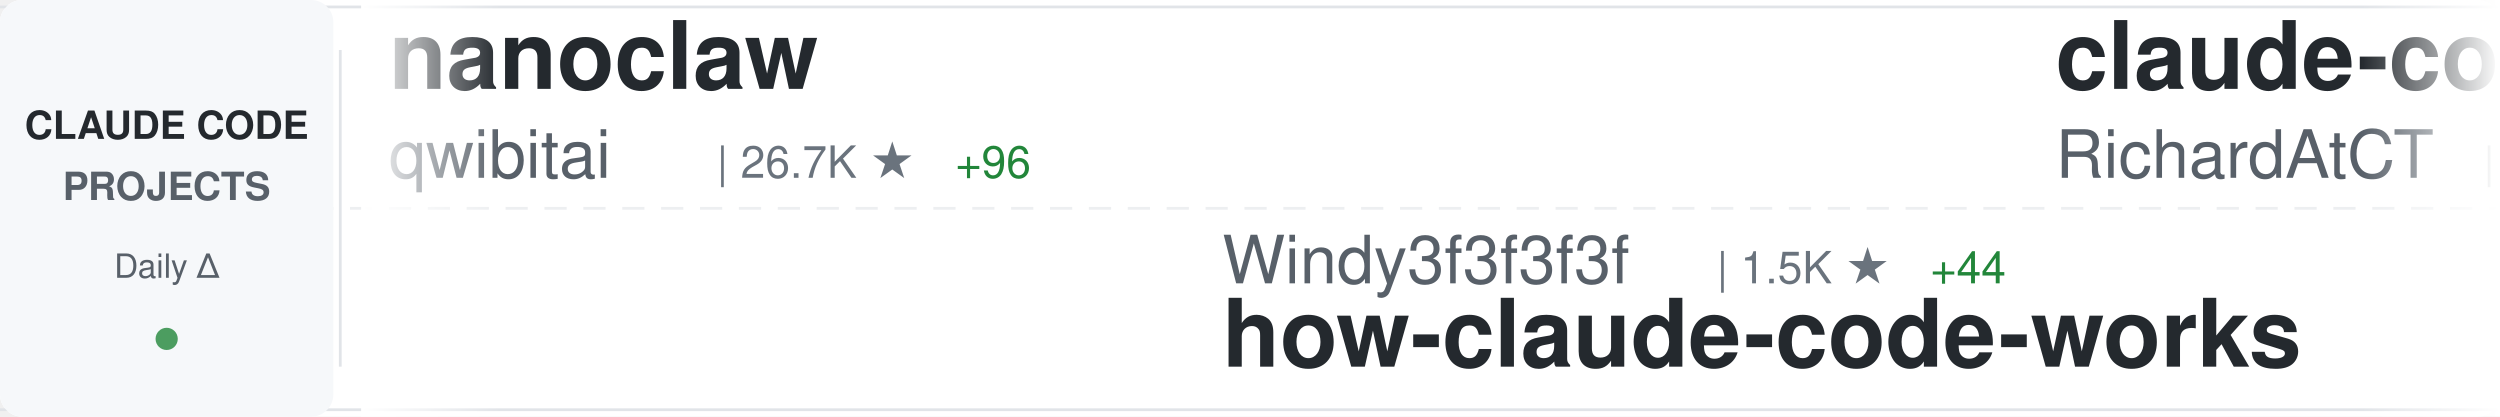
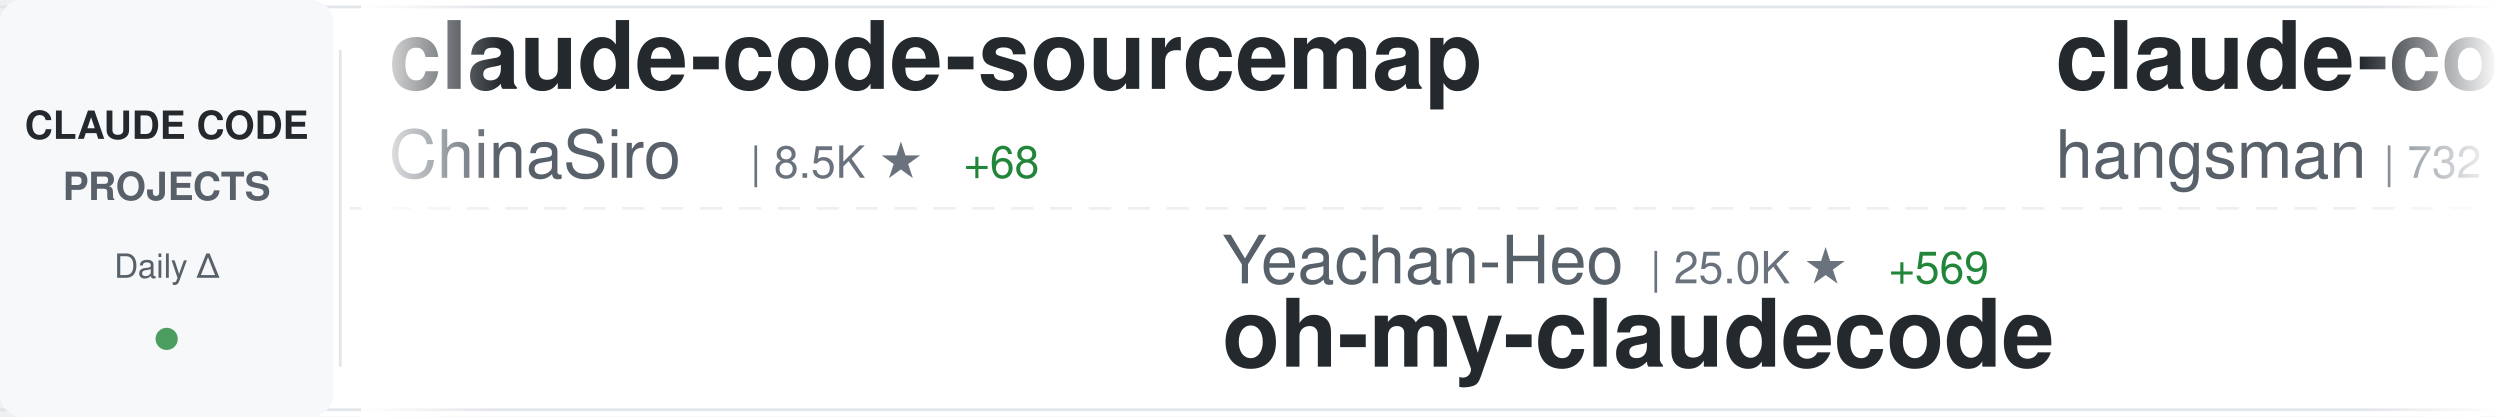
<svg xmlns="http://www.w3.org/2000/svg" width="900" height="150">
  <defs>
    <linearGradient id="awesomeLeftFade" x1="0%" y1="0%" x2="100%" y2="0%">
      <stop offset="0%" style="stop-color:#ffffff;stop-opacity:1" />
      <stop offset="100%" style="stop-color:#ffffff;stop-opacity:0" />
    </linearGradient>
    <linearGradient id="awesomeRightFade" x1="0%" y1="0%" x2="100%" y2="0%">
      <stop offset="0%" style="stop-color:#ffffff;stop-opacity:0" />
      <stop offset="100%" style="stop-color:#ffffff;stop-opacity:1" />
    </linearGradient>
  </defs>
  <rect width="900" height="150" fill="#ffffff" rx="8" />
  <rect x="0" y="2" width="900" height="1" fill="#e1e4e8" />
  <rect x="0" y="147" width="900" height="1" fill="#e1e4e8" />
  <line x1="0" y1="75" x2="900" y2="75" stroke="#e1e4e8" stroke-width="1" stroke-dasharray="8 6" opacity="0.6" />
  <rect x="0" y="0" width="120" height="150" fill="#f6f8fa" rx="8" />
  <text x="60" y="50" font-family="-apple-system, BlinkMacSystemFont, 'Segoe UI', Helvetica, Arial, sans-serif" font-size="14" font-weight="600" fill="#24292e" text-anchor="middle">CLAUDE CODE</text>
  <text x="60" y="72" font-family="-apple-system, BlinkMacSystemFont, 'Segoe UI', Helvetica, Arial, sans-serif" font-size="14" font-weight="600" fill="#586069" text-anchor="middle">PROJECTS</text>
  <text x="60" y="100" font-family="-apple-system, BlinkMacSystemFont, 'Segoe UI', Helvetica, Arial, sans-serif" font-size="12" font-weight="500" fill="#586069" text-anchor="middle">Daily Δ</text>
  <circle cx="60" cy="122" r="4" fill="#22863a" opacity="0.8" />
  <rect x="122" y="18" width="1" height="114" fill="#e1e4e8" />
  <clipPath id="awesomeTickerClip">
    <rect x="130" y="0" width="770" height="150" />
  </clipPath>
  <g clip-path="url(#awesomeTickerClip)">
    <g id="awesomeTickerItems">
      <animateTransform attributeName="transform" attributeType="XML" type="translate" from="0 0" to="-3000 0" dur="54s" repeatCount="indefinite" />
      <g transform="translate(0, 0)">
-         <text x="140" y="32" font-family="-apple-system, BlinkMacSystemFont, 'Segoe UI', Helvetica, Arial, sans-serif" font-size="34" font-weight="600" fill="#24292e">nanoclaw</text>
-         <text x="140" y="64" font-family="-apple-system, BlinkMacSystemFont, 'Segoe UI', Helvetica, Arial, sans-serif" font-size="24" font-weight="400" fill="#586069">qwibitai</text>
-         <text x="258" y="64" font-family="-apple-system, BlinkMacSystemFont, 'Segoe UI', Helvetica, Arial, sans-serif" font-size="16" font-weight="500" fill="#6a737d">| 26.7K ★</text>
-         <text x="344" y="64" font-family="-apple-system, BlinkMacSystemFont, 'Segoe UI', Helvetica, Arial, sans-serif" font-size="16" font-weight="500" fill="#22863a"> +96</text>
+         <text x="140" y="32" font-family="-apple-system, BlinkMacSystemFont, 'Segoe UI', Helvetica, Arial, sans-serif" font-size="34" font-weight="600" fill="#24292e">claude-code-sourcemap</text>
+         <text x="140" y="64" font-family="-apple-system, BlinkMacSystemFont, 'Segoe UI', Helvetica, Arial, sans-serif" font-size="24" font-weight="400" fill="#586069">ChinaSiro</text>
+         <text x="270" y="64" font-family="-apple-system, BlinkMacSystemFont, 'Segoe UI', Helvetica, Arial, sans-serif" font-size="16" font-weight="500" fill="#6a737d">| 8.5K ★</text>
+         <text x="347" y="64" font-family="-apple-system, BlinkMacSystemFont, 'Segoe UI', Helvetica, Arial, sans-serif" font-size="16" font-weight="500" fill="#22863a"> +68</text>
      </g>
      <g transform="translate(300, 0)">
-         <text x="140" y="102" font-family="-apple-system, BlinkMacSystemFont, 'Segoe UI', Helvetica, Arial, sans-serif" font-size="24" font-weight="400" fill="#586069">Windy3f3f3f3f</text>
-         <text x="318" y="102" font-family="-apple-system, BlinkMacSystemFont, 'Segoe UI', Helvetica, Arial, sans-serif" font-size="16" font-weight="500" fill="#6a737d">| 1.5K ★</text>
-         <text x="395" y="102" font-family="-apple-system, BlinkMacSystemFont, 'Segoe UI', Helvetica, Arial, sans-serif" font-size="16" font-weight="500" fill="#22863a"> +44</text>
-         <text x="140" y="132" font-family="-apple-system, BlinkMacSystemFont, 'Segoe UI', Helvetica, Arial, sans-serif" font-size="34" font-weight="600" fill="#24292e">how-claude-code-works</text>
+         <text x="140" y="102" font-family="-apple-system, BlinkMacSystemFont, 'Segoe UI', Helvetica, Arial, sans-serif" font-size="24" font-weight="400" fill="#586069">Yeachan-Heo</text>
+         <text x="294" y="102" font-family="-apple-system, BlinkMacSystemFont, 'Segoe UI', Helvetica, Arial, sans-serif" font-size="16" font-weight="500" fill="#6a737d">| 25.0K ★</text>
+         <text x="380" y="102" font-family="-apple-system, BlinkMacSystemFont, 'Segoe UI', Helvetica, Arial, sans-serif" font-size="16" font-weight="500" fill="#22863a"> +569</text>
+         <text x="140" y="132" font-family="-apple-system, BlinkMacSystemFont, 'Segoe UI', Helvetica, Arial, sans-serif" font-size="34" font-weight="600" fill="#24292e">oh-my-claudecode</text>
      </g>
      <g transform="translate(600, 0)">
-         <text x="140" y="32" font-family="-apple-system, BlinkMacSystemFont, 'Segoe UI', Helvetica, Arial, sans-serif" font-size="34" font-weight="600" fill="#24292e">claude-code-telegram</text>
-         <text x="140" y="64" font-family="-apple-system, BlinkMacSystemFont, 'Segoe UI', Helvetica, Arial, sans-serif" font-size="24" font-weight="400" fill="#586069">RichardAtCT</text>
-         <text x="294" y="64" font-family="-apple-system, BlinkMacSystemFont, 'Segoe UI', Helvetica, Arial, sans-serif" font-size="16" font-weight="500" fill="#6a737d">| 2.4K ★</text>
-         <text x="371" y="64" font-family="-apple-system, BlinkMacSystemFont, 'Segoe UI', Helvetica, Arial, sans-serif" font-size="16" font-weight="500" fill="#22863a"> +16</text>
+         <text x="140" y="32" font-family="-apple-system, BlinkMacSystemFont, 'Segoe UI', Helvetica, Arial, sans-serif" font-size="34" font-weight="600" fill="#24292e">claude-code-source</text>
+         <text x="140" y="64" font-family="-apple-system, BlinkMacSystemFont, 'Segoe UI', Helvetica, Arial, sans-serif" font-size="24" font-weight="400" fill="#586069">hangsman</text>
+         <text x="258" y="64" font-family="-apple-system, BlinkMacSystemFont, 'Segoe UI', Helvetica, Arial, sans-serif" font-size="16" font-weight="500" fill="#6a737d">| 732 ★</text>
+         <text x="326" y="64" font-family="-apple-system, BlinkMacSystemFont, 'Segoe UI', Helvetica, Arial, sans-serif" font-size="16" font-weight="500" fill="#22863a"> +6</text>
      </g>
      <g transform="translate(900, 0)">
-         <text x="140" y="102" font-family="-apple-system, BlinkMacSystemFont, 'Segoe UI', Helvetica, Arial, sans-serif" font-size="24" font-weight="400" fill="#586069">Alishahryar1</text>
-         <text x="306" y="102" font-family="-apple-system, BlinkMacSystemFont, 'Segoe UI', Helvetica, Arial, sans-serif" font-size="16" font-weight="500" fill="#6a737d">| 1.7K ★</text>
-         <text x="383" y="102" font-family="-apple-system, BlinkMacSystemFont, 'Segoe UI', Helvetica, Arial, sans-serif" font-size="16" font-weight="500" fill="#22863a"> +70</text>
-         <text x="140" y="132" font-family="-apple-system, BlinkMacSystemFont, 'Segoe UI', Helvetica, Arial, sans-serif" font-size="34" font-weight="600" fill="#24292e">free-claude-code</text>
+         <text x="140" y="102" font-family="-apple-system, BlinkMacSystemFont, 'Segoe UI', Helvetica, Arial, sans-serif" font-size="24" font-weight="400" fill="#586069">Pimzino</text>
+         <text x="246" y="102" font-family="-apple-system, BlinkMacSystemFont, 'Segoe UI', Helvetica, Arial, sans-serif" font-size="16" font-weight="500" fill="#6a737d">| 3.6K ★</text>
+         <text x="323" y="102" font-family="-apple-system, BlinkMacSystemFont, 'Segoe UI', Helvetica, Arial, sans-serif" font-size="16" font-weight="500" fill="#22863a"> +5</text>
+         <text x="140" y="132" font-family="-apple-system, BlinkMacSystemFont, 'Segoe UI', Helvetica, Arial, sans-serif" font-size="34" font-weight="600" fill="#24292e">claude-code-spec-workflo...</text>
      </g>
      <g transform="translate(1200, 0)">
-         <text x="140" y="32" font-family="-apple-system, BlinkMacSystemFont, 'Segoe UI', Helvetica, Arial, sans-serif" font-size="34" font-weight="600" fill="#24292e">claude-code</text>
-         <text x="140" y="64" font-family="-apple-system, BlinkMacSystemFont, 'Segoe UI', Helvetica, Arial, sans-serif" font-size="24" font-weight="400" fill="#586069">VineeTagarwaL-code</text>
-         <text x="378" y="64" font-family="-apple-system, BlinkMacSystemFont, 'Segoe UI', Helvetica, Arial, sans-serif" font-size="16" font-weight="500" fill="#6a737d">| 258 ★</text>
+         <text x="140" y="32" font-family="-apple-system, BlinkMacSystemFont, 'Segoe UI', Helvetica, Arial, sans-serif" font-size="34" font-weight="600" fill="#24292e">claude-code-source-build</text>
+         <text x="140" y="64" font-family="-apple-system, BlinkMacSystemFont, 'Segoe UI', Helvetica, Arial, sans-serif" font-size="24" font-weight="400" fill="#586069">andrew-kramer-inno</text>
+         <text x="378" y="64" font-family="-apple-system, BlinkMacSystemFont, 'Segoe UI', Helvetica, Arial, sans-serif" font-size="16" font-weight="500" fill="#6a737d">| 549 ★</text>
+         <text x="446" y="64" font-family="-apple-system, BlinkMacSystemFont, 'Segoe UI', Helvetica, Arial, sans-serif" font-size="16" font-weight="500" fill="#22863a"> +4</text>
      </g>
      <g transform="translate(1500, 0)">
-         <text x="140" y="102" font-family="-apple-system, BlinkMacSystemFont, 'Segoe UI', Helvetica, Arial, sans-serif" font-size="24" font-weight="400" fill="#586069">Kuberwastaken</text>
-         <text x="318" y="102" font-family="-apple-system, BlinkMacSystemFont, 'Segoe UI', Helvetica, Arial, sans-serif" font-size="16" font-weight="500" fill="#6a737d">| 8.5K ★</text>
-         <text x="395" y="102" font-family="-apple-system, BlinkMacSystemFont, 'Segoe UI', Helvetica, Arial, sans-serif" font-size="16" font-weight="500" fill="#22863a"> +284</text>
-         <text x="140" y="132" font-family="-apple-system, BlinkMacSystemFont, 'Segoe UI', Helvetica, Arial, sans-serif" font-size="34" font-weight="600" fill="#24292e">claurst</text>
+         <text x="140" y="102" font-family="-apple-system, BlinkMacSystemFont, 'Segoe UI', Helvetica, Arial, sans-serif" font-size="24" font-weight="400" fill="#586069">anthropics</text>
+         <text x="282" y="102" font-family="-apple-system, BlinkMacSystemFont, 'Segoe UI', Helvetica, Arial, sans-serif" font-size="16" font-weight="500" fill="#6a737d">| 109.9K ★</text>
+         <text x="377" y="102" font-family="-apple-system, BlinkMacSystemFont, 'Segoe UI', Helvetica, Arial, sans-serif" font-size="16" font-weight="500" fill="#22863a"> +586</text>
+         <text x="140" y="132" font-family="-apple-system, BlinkMacSystemFont, 'Segoe UI', Helvetica, Arial, sans-serif" font-size="34" font-weight="600" fill="#24292e">claude-code</text>
      </g>
      <g transform="translate(1800, 0)">
-         <text x="140" y="32" font-family="-apple-system, BlinkMacSystemFont, 'Segoe UI', Helvetica, Arial, sans-serif" font-size="34" font-weight="600" fill="#24292e">claude-code-source-code</text>
-         <text x="140" y="64" font-family="-apple-system, BlinkMacSystemFont, 'Segoe UI', Helvetica, Arial, sans-serif" font-size="24" font-weight="400" fill="#586069">777genius</text>
-         <text x="270" y="64" font-family="-apple-system, BlinkMacSystemFont, 'Segoe UI', Helvetica, Arial, sans-serif" font-size="16" font-weight="500" fill="#6a737d">| 880 ★</text>
-         <text x="338" y="64" font-family="-apple-system, BlinkMacSystemFont, 'Segoe UI', Helvetica, Arial, sans-serif" font-size="16" font-weight="500" fill="#22863a"> +6</text>
+         <text x="140" y="32" font-family="-apple-system, BlinkMacSystemFont, 'Segoe UI', Helvetica, Arial, sans-serif" font-size="34" font-weight="600" fill="#24292e">claude-code-reverse</text>
+         <text x="140" y="64" font-family="-apple-system, BlinkMacSystemFont, 'Segoe UI', Helvetica, Arial, sans-serif" font-size="24" font-weight="400" fill="#586069">Yuyz0112</text>
+         <text x="258" y="64" font-family="-apple-system, BlinkMacSystemFont, 'Segoe UI', Helvetica, Arial, sans-serif" font-size="16" font-weight="500" fill="#6a737d">| 2.3K ★</text>
+         <text x="335" y="64" font-family="-apple-system, BlinkMacSystemFont, 'Segoe UI', Helvetica, Arial, sans-serif" font-size="16" font-weight="500" fill="#22863a"> +2</text>
      </g>
      <g transform="translate(2100, 0)">
-         <text x="140" y="102" font-family="-apple-system, BlinkMacSystemFont, 'Segoe UI', Helvetica, Arial, sans-serif" font-size="24" font-weight="400" fill="#586069">https-deeplearning-ai</text>
-         <text x="414" y="102" font-family="-apple-system, BlinkMacSystemFont, 'Segoe UI', Helvetica, Arial, sans-serif" font-size="16" font-weight="500" fill="#6a737d">| 479 ★</text>
-         <text x="482" y="102" font-family="-apple-system, BlinkMacSystemFont, 'Segoe UI', Helvetica, Arial, sans-serif" font-size="16" font-weight="500" fill="#22863a"> +3</text>
-         <text x="140" y="132" font-family="-apple-system, BlinkMacSystemFont, 'Segoe UI', Helvetica, Arial, sans-serif" font-size="34" font-weight="600" fill="#24292e">sc-claude-code-files</text>
+         <text x="140" y="102" font-family="-apple-system, BlinkMacSystemFont, 'Segoe UI', Helvetica, Arial, sans-serif" font-size="24" font-weight="400" fill="#586069">anthropics</text>
+         <text x="282" y="102" font-family="-apple-system, BlinkMacSystemFont, 'Segoe UI', Helvetica, Arial, sans-serif" font-size="16" font-weight="500" fill="#6a737d">| 6.9K ★</text>
+         <text x="359" y="102" font-family="-apple-system, BlinkMacSystemFont, 'Segoe UI', Helvetica, Arial, sans-serif" font-size="16" font-weight="500" fill="#22863a"> +21</text>
+         <text x="140" y="132" font-family="-apple-system, BlinkMacSystemFont, 'Segoe UI', Helvetica, Arial, sans-serif" font-size="34" font-weight="600" fill="#24292e">claude-code-action</text>
      </g>
      <g transform="translate(2400, 0)">
-         <text x="140" y="32" font-family="-apple-system, BlinkMacSystemFont, 'Segoe UI', Helvetica, Arial, sans-serif" font-size="34" font-weight="600" fill="#24292e">claude-code-ultimate-gui...</text>
-         <text x="140" y="64" font-family="-apple-system, BlinkMacSystemFont, 'Segoe UI', Helvetica, Arial, sans-serif" font-size="24" font-weight="400" fill="#586069">FlorianBruniaux</text>
-         <text x="342" y="64" font-family="-apple-system, BlinkMacSystemFont, 'Segoe UI', Helvetica, Arial, sans-serif" font-size="16" font-weight="500" fill="#6a737d">| 3.0K ★</text>
-         <text x="419" y="64" font-family="-apple-system, BlinkMacSystemFont, 'Segoe UI', Helvetica, Arial, sans-serif" font-size="16" font-weight="500" fill="#22863a"> +50</text>
+         <text x="140" y="32" font-family="-apple-system, BlinkMacSystemFont, 'Segoe UI', Helvetica, Arial, sans-serif" font-size="34" font-weight="600" fill="#24292e">ralph-claude-code</text>
+         <text x="140" y="64" font-family="-apple-system, BlinkMacSystemFont, 'Segoe UI', Helvetica, Arial, sans-serif" font-size="24" font-weight="400" fill="#586069">frankbria</text>
+         <text x="270" y="64" font-family="-apple-system, BlinkMacSystemFont, 'Segoe UI', Helvetica, Arial, sans-serif" font-size="16" font-weight="500" fill="#6a737d">| 8.5K ★</text>
+         <text x="347" y="64" font-family="-apple-system, BlinkMacSystemFont, 'Segoe UI', Helvetica, Arial, sans-serif" font-size="16" font-weight="500" fill="#22863a"> +34</text>
      </g>
      <g transform="translate(2700, 0)">
-         <text x="140" y="102" font-family="-apple-system, BlinkMacSystemFont, 'Segoe UI', Helvetica, Arial, sans-serif" font-size="24" font-weight="400" fill="#586069">router-for-me</text>
-         <text x="318" y="102" font-family="-apple-system, BlinkMacSystemFont, 'Segoe UI', Helvetica, Arial, sans-serif" font-size="16" font-weight="500" fill="#6a737d">| 23.5K ★</text>
-         <text x="404" y="102" font-family="-apple-system, BlinkMacSystemFont, 'Segoe UI', Helvetica, Arial, sans-serif" font-size="16" font-weight="500" fill="#22863a"> +274</text>
-         <text x="140" y="132" font-family="-apple-system, BlinkMacSystemFont, 'Segoe UI', Helvetica, Arial, sans-serif" font-size="34" font-weight="600" fill="#24292e">CLIProxyAPI</text>
+         <text x="140" y="102" font-family="-apple-system, BlinkMacSystemFont, 'Segoe UI', Helvetica, Arial, sans-serif" font-size="24" font-weight="400" fill="#586069">eyaltoledano</text>
+         <text x="306" y="102" font-family="-apple-system, BlinkMacSystemFont, 'Segoe UI', Helvetica, Arial, sans-serif" font-size="16" font-weight="500" fill="#6a737d">| 26.4K ★</text>
+         <text x="392" y="102" font-family="-apple-system, BlinkMacSystemFont, 'Segoe UI', Helvetica, Arial, sans-serif" font-size="16" font-weight="500" fill="#22863a"> +22</text>
+         <text x="140" y="132" font-family="-apple-system, BlinkMacSystemFont, 'Segoe UI', Helvetica, Arial, sans-serif" font-size="34" font-weight="600" fill="#24292e">claude-task-master</text>
      </g>
      <g transform="translate(3000, 0)">
-         <text x="140" y="32" font-family="-apple-system, BlinkMacSystemFont, 'Segoe UI', Helvetica, Arial, sans-serif" font-size="34" font-weight="600" fill="#24292e">nanoclaw</text>
-         <text x="140" y="64" font-family="-apple-system, BlinkMacSystemFont, 'Segoe UI', Helvetica, Arial, sans-serif" font-size="24" font-weight="400" fill="#586069">qwibitai</text>
-         <text x="258" y="64" font-family="-apple-system, BlinkMacSystemFont, 'Segoe UI', Helvetica, Arial, sans-serif" font-size="16" font-weight="500" fill="#6a737d">| 26.7K ★</text>
-         <text x="344" y="64" font-family="-apple-system, BlinkMacSystemFont, 'Segoe UI', Helvetica, Arial, sans-serif" font-size="16" font-weight="500" fill="#22863a"> +96</text>
+         <text x="140" y="32" font-family="-apple-system, BlinkMacSystemFont, 'Segoe UI', Helvetica, Arial, sans-serif" font-size="34" font-weight="600" fill="#24292e">claude-code-sourcemap</text>
+         <text x="140" y="64" font-family="-apple-system, BlinkMacSystemFont, 'Segoe UI', Helvetica, Arial, sans-serif" font-size="24" font-weight="400" fill="#586069">ChinaSiro</text>
+         <text x="270" y="64" font-family="-apple-system, BlinkMacSystemFont, 'Segoe UI', Helvetica, Arial, sans-serif" font-size="16" font-weight="500" fill="#6a737d">| 8.5K ★</text>
+         <text x="347" y="64" font-family="-apple-system, BlinkMacSystemFont, 'Segoe UI', Helvetica, Arial, sans-serif" font-size="16" font-weight="500" fill="#22863a"> +68</text>
      </g>
      <g transform="translate(3300, 0)">
-         <text x="140" y="102" font-family="-apple-system, BlinkMacSystemFont, 'Segoe UI', Helvetica, Arial, sans-serif" font-size="24" font-weight="400" fill="#586069">Windy3f3f3f3f</text>
-         <text x="318" y="102" font-family="-apple-system, BlinkMacSystemFont, 'Segoe UI', Helvetica, Arial, sans-serif" font-size="16" font-weight="500" fill="#6a737d">| 1.5K ★</text>
-         <text x="395" y="102" font-family="-apple-system, BlinkMacSystemFont, 'Segoe UI', Helvetica, Arial, sans-serif" font-size="16" font-weight="500" fill="#22863a"> +44</text>
-         <text x="140" y="132" font-family="-apple-system, BlinkMacSystemFont, 'Segoe UI', Helvetica, Arial, sans-serif" font-size="34" font-weight="600" fill="#24292e">how-claude-code-works</text>
+         <text x="140" y="102" font-family="-apple-system, BlinkMacSystemFont, 'Segoe UI', Helvetica, Arial, sans-serif" font-size="24" font-weight="400" fill="#586069">Yeachan-Heo</text>
+         <text x="294" y="102" font-family="-apple-system, BlinkMacSystemFont, 'Segoe UI', Helvetica, Arial, sans-serif" font-size="16" font-weight="500" fill="#6a737d">| 25.0K ★</text>
+         <text x="380" y="102" font-family="-apple-system, BlinkMacSystemFont, 'Segoe UI', Helvetica, Arial, sans-serif" font-size="16" font-weight="500" fill="#22863a"> +569</text>
+         <text x="140" y="132" font-family="-apple-system, BlinkMacSystemFont, 'Segoe UI', Helvetica, Arial, sans-serif" font-size="34" font-weight="600" fill="#24292e">oh-my-claudecode</text>
      </g>
      <g transform="translate(3600, 0)">
-         <text x="140" y="32" font-family="-apple-system, BlinkMacSystemFont, 'Segoe UI', Helvetica, Arial, sans-serif" font-size="34" font-weight="600" fill="#24292e">claude-code-telegram</text>
-         <text x="140" y="64" font-family="-apple-system, BlinkMacSystemFont, 'Segoe UI', Helvetica, Arial, sans-serif" font-size="24" font-weight="400" fill="#586069">RichardAtCT</text>
-         <text x="294" y="64" font-family="-apple-system, BlinkMacSystemFont, 'Segoe UI', Helvetica, Arial, sans-serif" font-size="16" font-weight="500" fill="#6a737d">| 2.4K ★</text>
-         <text x="371" y="64" font-family="-apple-system, BlinkMacSystemFont, 'Segoe UI', Helvetica, Arial, sans-serif" font-size="16" font-weight="500" fill="#22863a"> +16</text>
+         <text x="140" y="32" font-family="-apple-system, BlinkMacSystemFont, 'Segoe UI', Helvetica, Arial, sans-serif" font-size="34" font-weight="600" fill="#24292e">claude-code-source</text>
+         <text x="140" y="64" font-family="-apple-system, BlinkMacSystemFont, 'Segoe UI', Helvetica, Arial, sans-serif" font-size="24" font-weight="400" fill="#586069">hangsman</text>
+         <text x="258" y="64" font-family="-apple-system, BlinkMacSystemFont, 'Segoe UI', Helvetica, Arial, sans-serif" font-size="16" font-weight="500" fill="#6a737d">| 732 ★</text>
+         <text x="326" y="64" font-family="-apple-system, BlinkMacSystemFont, 'Segoe UI', Helvetica, Arial, sans-serif" font-size="16" font-weight="500" fill="#22863a"> +6</text>
      </g>
      <g transform="translate(3900, 0)">
-         <text x="140" y="102" font-family="-apple-system, BlinkMacSystemFont, 'Segoe UI', Helvetica, Arial, sans-serif" font-size="24" font-weight="400" fill="#586069">Alishahryar1</text>
-         <text x="306" y="102" font-family="-apple-system, BlinkMacSystemFont, 'Segoe UI', Helvetica, Arial, sans-serif" font-size="16" font-weight="500" fill="#6a737d">| 1.7K ★</text>
-         <text x="383" y="102" font-family="-apple-system, BlinkMacSystemFont, 'Segoe UI', Helvetica, Arial, sans-serif" font-size="16" font-weight="500" fill="#22863a"> +70</text>
-         <text x="140" y="132" font-family="-apple-system, BlinkMacSystemFont, 'Segoe UI', Helvetica, Arial, sans-serif" font-size="34" font-weight="600" fill="#24292e">free-claude-code</text>
+         <text x="140" y="102" font-family="-apple-system, BlinkMacSystemFont, 'Segoe UI', Helvetica, Arial, sans-serif" font-size="24" font-weight="400" fill="#586069">Pimzino</text>
+         <text x="246" y="102" font-family="-apple-system, BlinkMacSystemFont, 'Segoe UI', Helvetica, Arial, sans-serif" font-size="16" font-weight="500" fill="#6a737d">| 3.6K ★</text>
+         <text x="323" y="102" font-family="-apple-system, BlinkMacSystemFont, 'Segoe UI', Helvetica, Arial, sans-serif" font-size="16" font-weight="500" fill="#22863a"> +5</text>
+         <text x="140" y="132" font-family="-apple-system, BlinkMacSystemFont, 'Segoe UI', Helvetica, Arial, sans-serif" font-size="34" font-weight="600" fill="#24292e">claude-code-spec-workflo...</text>
      </g>
    </g>
  </g>
  <rect x="130" y="0" width="50" height="150" fill="url(#awesomeLeftFade)" />
  <rect x="850" y="0" width="50" height="150" fill="url(#awesomeRightFade)" />
</svg>
